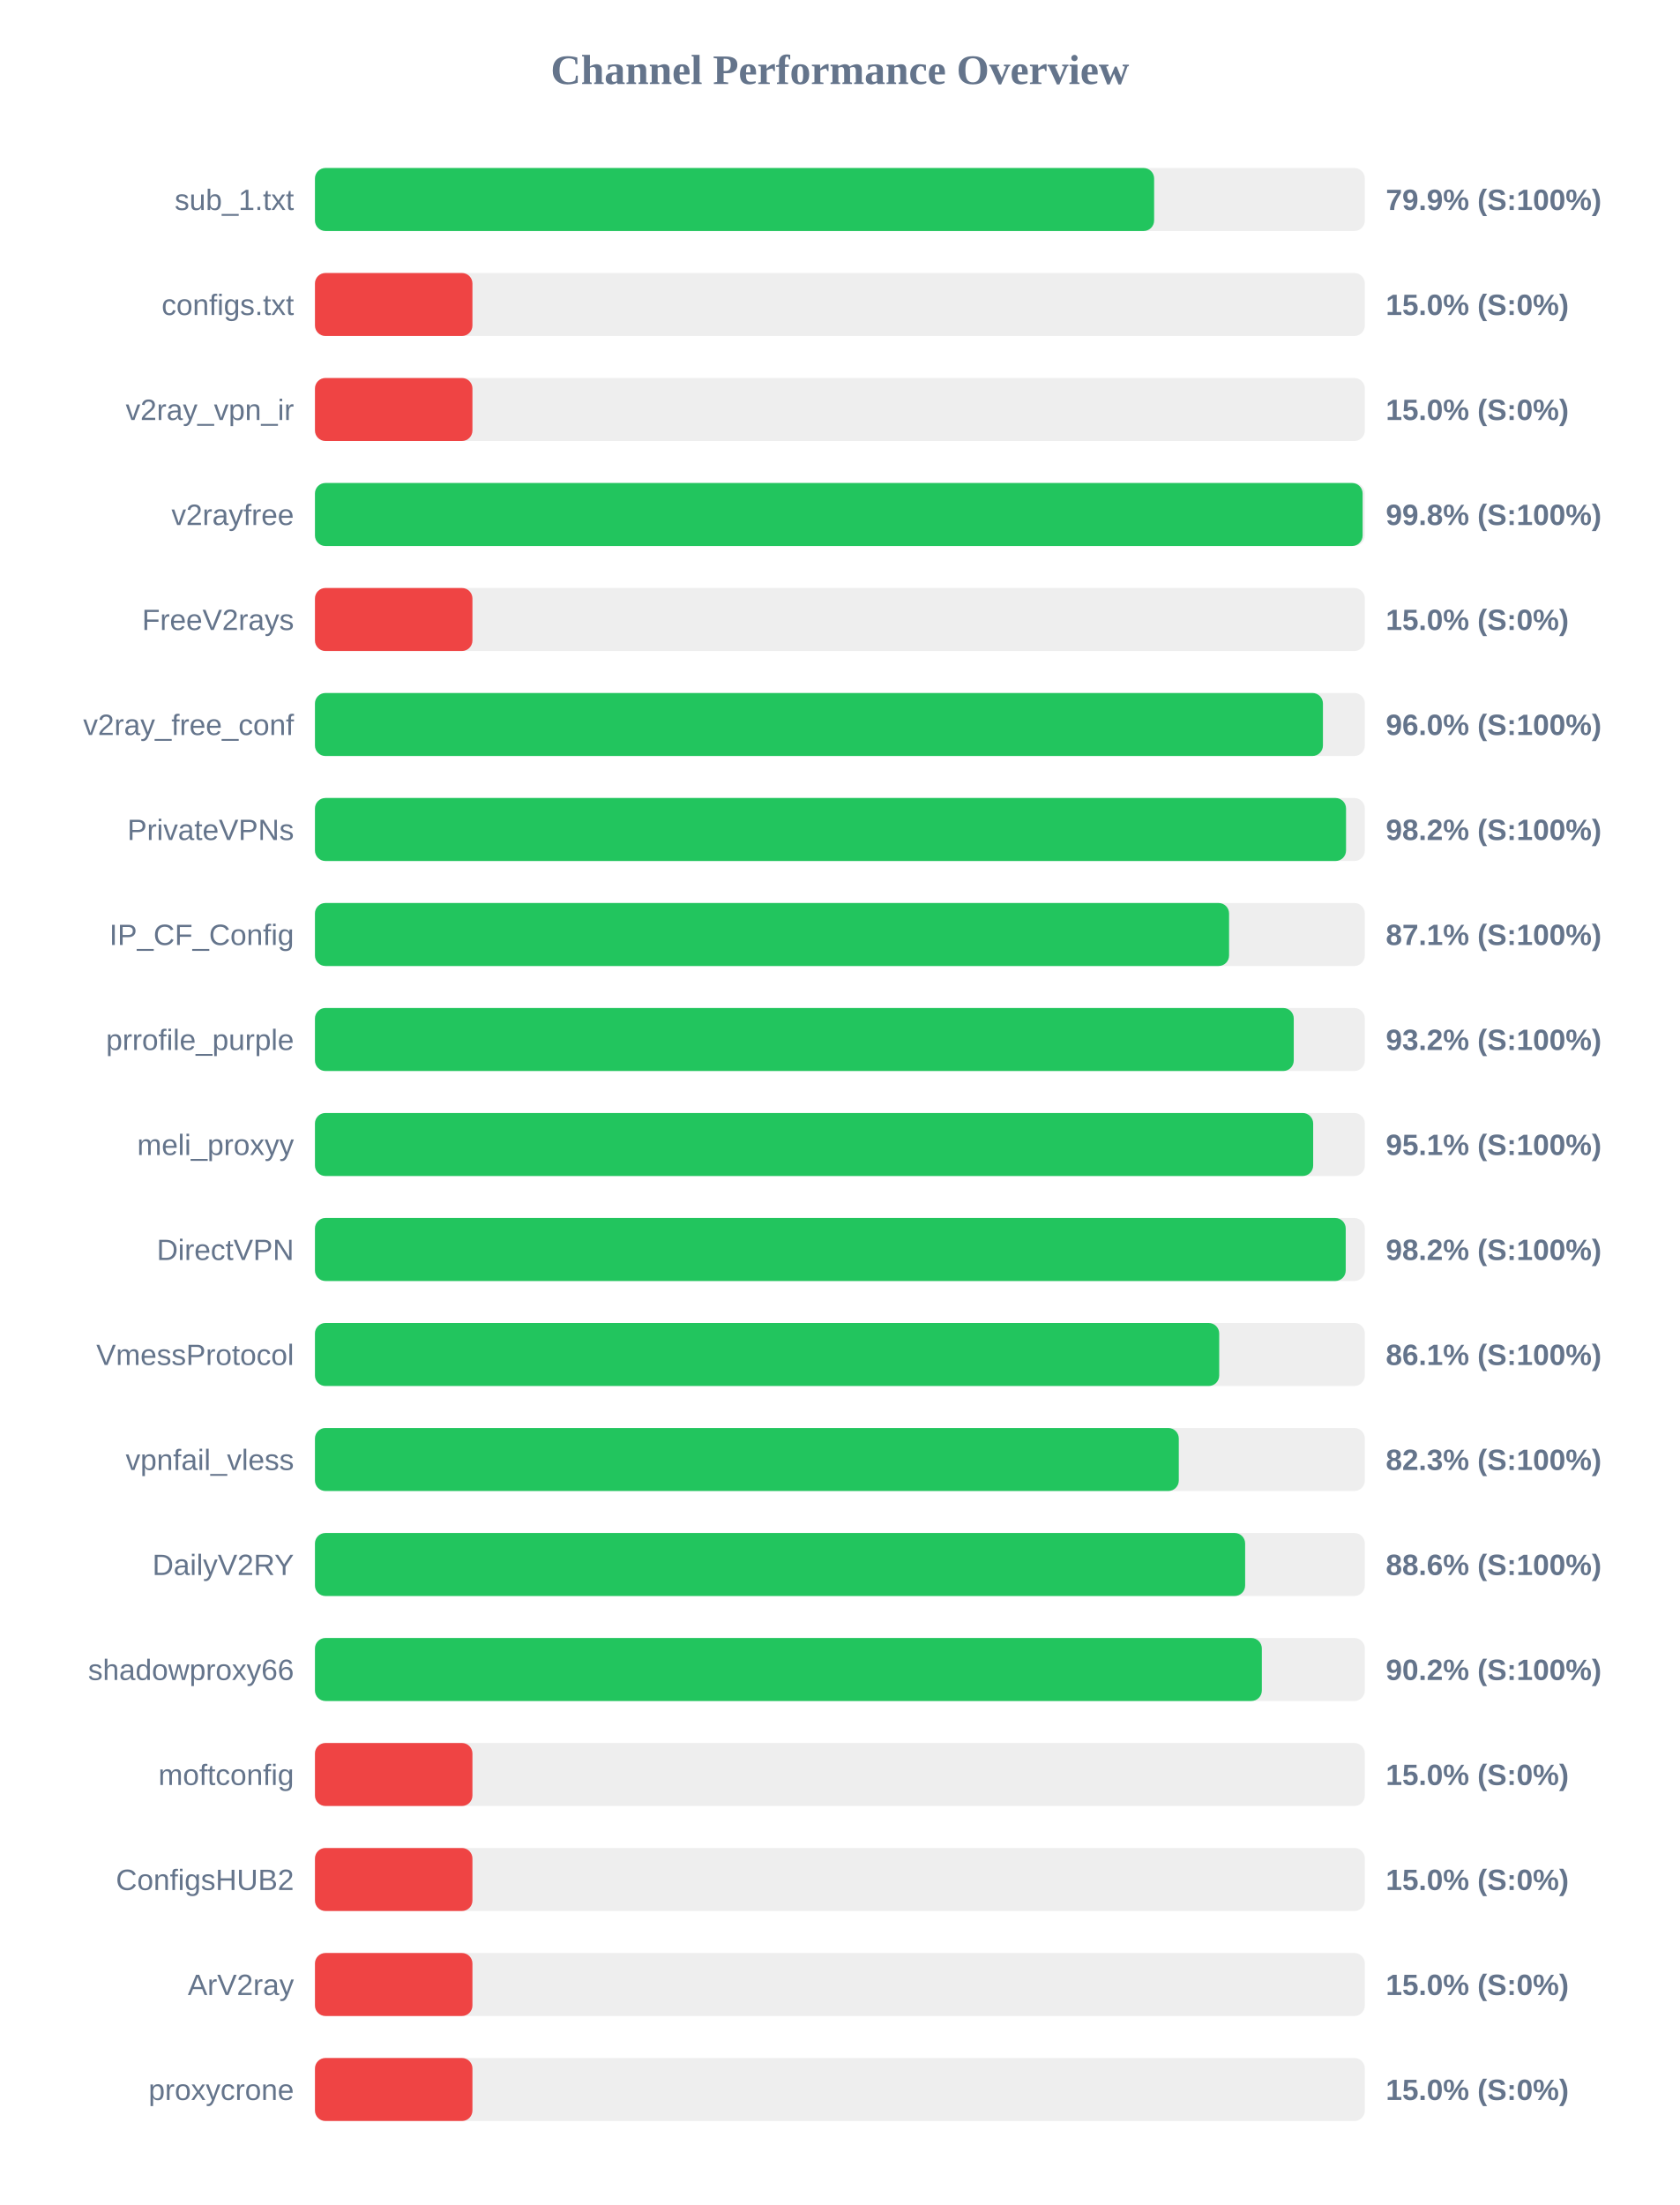
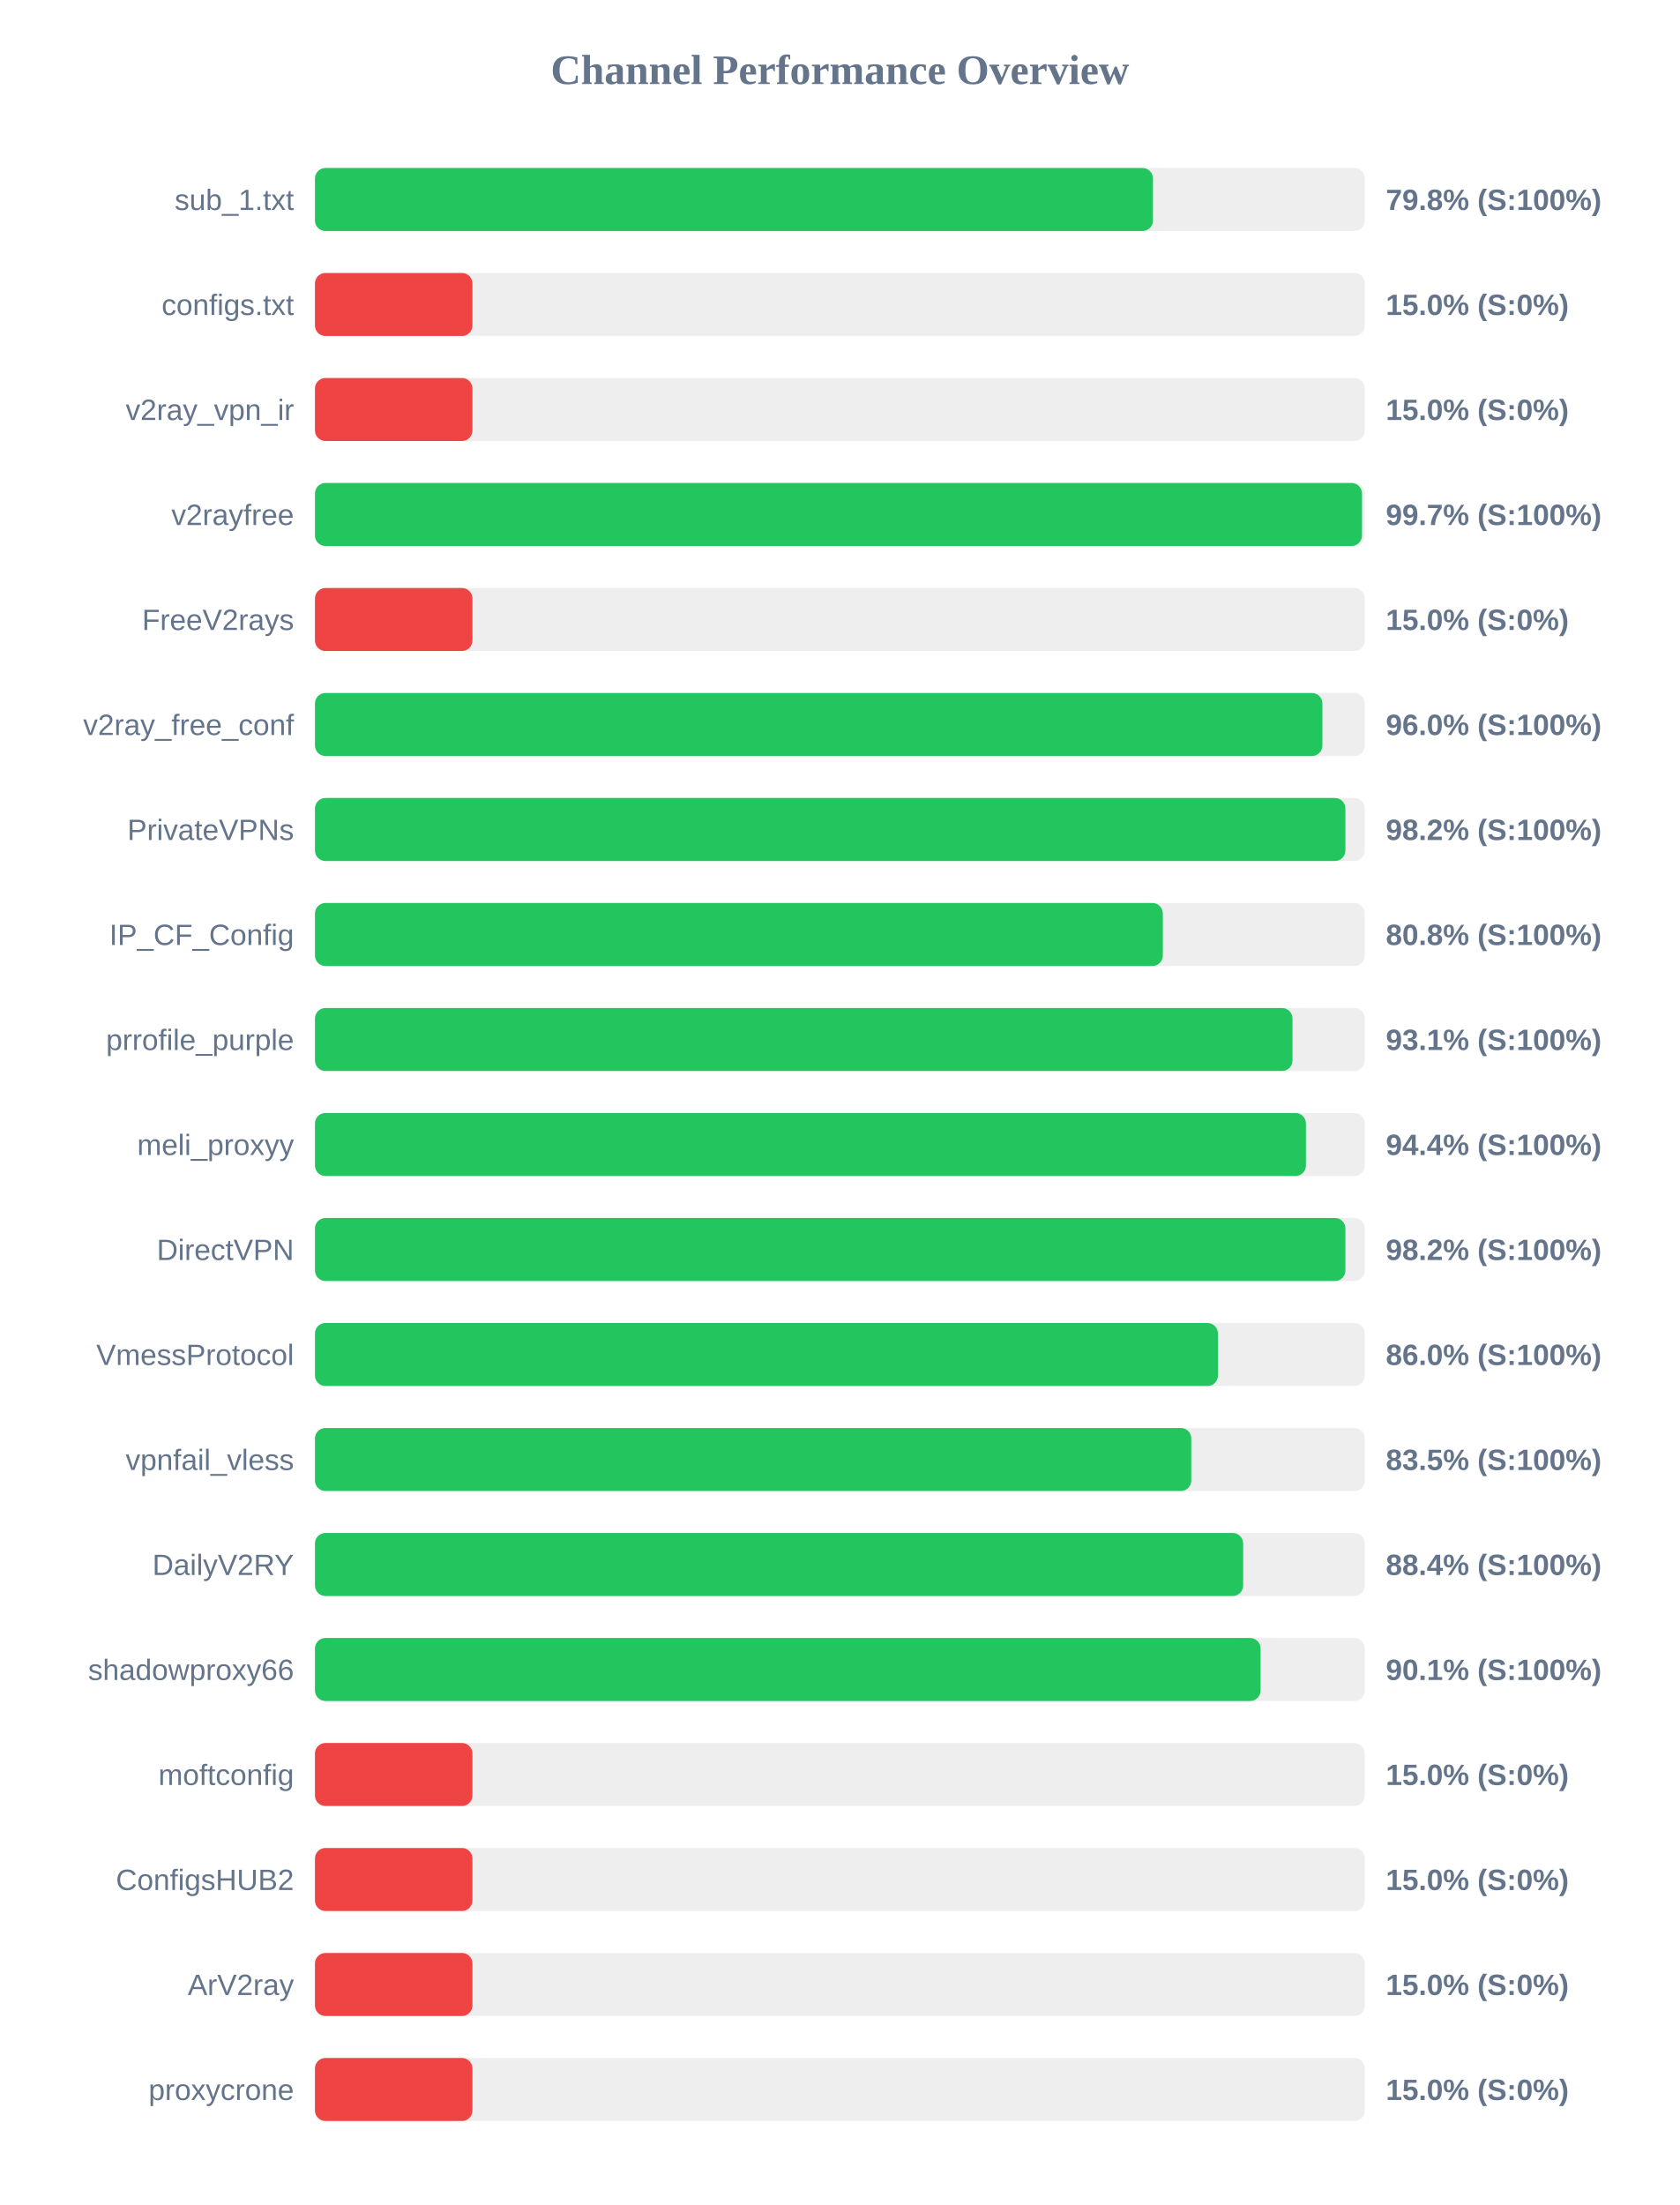
<svg xmlns="http://www.w3.org/2000/svg" width="800" height="1050" version="1.1">
  <style>
        .row { font: 14px Arial; fill: #64748b; }
        .score { font: bold 14px Arial; fill: #64748b; }
    </style>
  <text x="400" y="40" text-anchor="middle" font-size="20px" font-weight="bold" fill="#64748b">Channel Performance Overview</text>
  <rect x="150" y="80" width="500" height="30" fill="#eee" rx="5" />
-   <rect x="150" y="80" width="399.65" height="30" fill="#22c55e" rx="5" />
+   <rect x="150" y="80" width="399.1" height="30" fill="#22c55e" rx="5" />
  <text x="140" y="100" text-anchor="end" class="row">sub_1.txt</text>
-   <text x="660" y="100" text-anchor="start" class="score">79.9% (S:100%)</text>
+   <text x="660" y="100" text-anchor="start" class="score">79.8% (S:100%)</text>
  <rect x="150" y="130" width="500" height="30" fill="#eee" rx="5" />
  <rect x="150" y="130" width="75.0" height="30" fill="#ef4444" rx="5" />
  <text x="140" y="150" text-anchor="end" class="row">configs.txt</text>
  <text x="660" y="150" text-anchor="start" class="score">15.0% (S:0%)</text>
  <rect x="150" y="180" width="500" height="30" fill="#eee" rx="5" />
  <rect x="150" y="180" width="75.0" height="30" fill="#ef4444" rx="5" />
  <text x="140" y="200" text-anchor="end" class="row">v2ray_vpn_ir</text>
  <text x="660" y="200" text-anchor="start" class="score">15.0% (S:0%)</text>
  <rect x="150" y="230" width="500" height="30" fill="#eee" rx="5" />
-   <rect x="150" y="230" width="498.95" height="30" fill="#22c55e" rx="5" />
+   <rect x="150" y="230" width="498.65" height="30" fill="#22c55e" rx="5" />
  <text x="140" y="250" text-anchor="end" class="row">v2rayfree</text>
-   <text x="660" y="250" text-anchor="start" class="score">99.8% (S:100%)</text>
+   <text x="660" y="250" text-anchor="start" class="score">99.7% (S:100%)</text>
  <rect x="150" y="280" width="500" height="30" fill="#eee" rx="5" />
  <rect x="150" y="280" width="75.0" height="30" fill="#ef4444" rx="5" />
  <text x="140" y="300" text-anchor="end" class="row">FreeV2rays</text>
  <text x="660" y="300" text-anchor="start" class="score">15.0% (S:0%)</text>
  <rect x="150" y="330" width="500" height="30" fill="#eee" rx="5" />
-   <rect x="150" y="330" width="480.05" height="30" fill="#22c55e" rx="5" />
+   <rect x="150" y="330" width="479.8" height="30" fill="#22c55e" rx="5" />
  <text x="140" y="350" text-anchor="end" class="row">v2ray_free_conf</text>
  <text x="660" y="350" text-anchor="start" class="score">96.0% (S:100%)</text>
  <rect x="150" y="380" width="500" height="30" fill="#eee" rx="5" />
-   <rect x="150" y="380" width="491.05" height="30" fill="#22c55e" rx="5" />
+   <rect x="150" y="380" width="490.75" height="30" fill="#22c55e" rx="5" />
  <text x="140" y="400" text-anchor="end" class="row">PrivateVPNs</text>
  <text x="660" y="400" text-anchor="start" class="score">98.2% (S:100%)</text>
  <rect x="150" y="430" width="500" height="30" fill="#eee" rx="5" />
-   <rect x="150" y="430" width="435.35" height="30" fill="#22c55e" rx="5" />
+   <rect x="150" y="430" width="403.8" height="30" fill="#22c55e" rx="5" />
  <text x="140" y="450" text-anchor="end" class="row">IP_CF_Config</text>
-   <text x="660" y="450" text-anchor="start" class="score">87.1% (S:100%)</text>
+   <text x="660" y="450" text-anchor="start" class="score">80.8% (S:100%)</text>
  <rect x="150" y="480" width="500" height="30" fill="#eee" rx="5" />
-   <rect x="150" y="480" width="466.15" height="30" fill="#22c55e" rx="5" />
+   <rect x="150" y="480" width="465.55" height="30" fill="#22c55e" rx="5" />
  <text x="140" y="500" text-anchor="end" class="row">prrofile_purple</text>
-   <text x="660" y="500" text-anchor="start" class="score">93.2% (S:100%)</text>
+   <text x="660" y="500" text-anchor="start" class="score">93.1% (S:100%)</text>
  <rect x="150" y="530" width="500" height="30" fill="#eee" rx="5" />
-   <rect x="150" y="530" width="475.4" height="30" fill="#22c55e" rx="5" />
+   <rect x="150" y="530" width="471.95" height="30" fill="#22c55e" rx="5" />
  <text x="140" y="550" text-anchor="end" class="row">meli_proxyy</text>
-   <text x="660" y="550" text-anchor="start" class="score">95.1% (S:100%)</text>
+   <text x="660" y="550" text-anchor="start" class="score">94.4% (S:100%)</text>
  <rect x="150" y="580" width="500" height="30" fill="#eee" rx="5" />
-   <rect x="150" y="580" width="490.9" height="30" fill="#22c55e" rx="5" />
+   <rect x="150" y="580" width="490.75" height="30" fill="#22c55e" rx="5" />
  <text x="140" y="600" text-anchor="end" class="row">DirectVPN</text>
  <text x="660" y="600" text-anchor="start" class="score">98.2% (S:100%)</text>
  <rect x="150" y="630" width="500" height="30" fill="#eee" rx="5" />
-   <rect x="150" y="630" width="430.65" height="30" fill="#22c55e" rx="5" />
+   <rect x="150" y="630" width="430.05" height="30" fill="#22c55e" rx="5" />
  <text x="140" y="650" text-anchor="end" class="row">VmessProtocol</text>
-   <text x="660" y="650" text-anchor="start" class="score">86.1% (S:100%)</text>
+   <text x="660" y="650" text-anchor="start" class="score">86.0% (S:100%)</text>
  <rect x="150" y="680" width="500" height="30" fill="#eee" rx="5" />
-   <rect x="150" y="680" width="411.4" height="30" fill="#22c55e" rx="5" />
+   <rect x="150" y="680" width="417.35" height="30" fill="#22c55e" rx="5" />
  <text x="140" y="700" text-anchor="end" class="row">vpnfail_vless</text>
-   <text x="660" y="700" text-anchor="start" class="score">82.3% (S:100%)</text>
+   <text x="660" y="700" text-anchor="start" class="score">83.5% (S:100%)</text>
  <rect x="150" y="730" width="500" height="30" fill="#eee" rx="5" />
-   <rect x="150" y="730" width="443.0" height="30" fill="#22c55e" rx="5" />
+   <rect x="150" y="730" width="442.05" height="30" fill="#22c55e" rx="5" />
  <text x="140" y="750" text-anchor="end" class="row">DailyV2RY</text>
-   <text x="660" y="750" text-anchor="start" class="score">88.6% (S:100%)</text>
+   <text x="660" y="750" text-anchor="start" class="score">88.4% (S:100%)</text>
  <rect x="150" y="780" width="500" height="30" fill="#eee" rx="5" />
-   <rect x="150" y="780" width="450.95" height="30" fill="#22c55e" rx="5" />
+   <rect x="150" y="780" width="450.35" height="30" fill="#22c55e" rx="5" />
  <text x="140" y="800" text-anchor="end" class="row">shadowproxy66</text>
-   <text x="660" y="800" text-anchor="start" class="score">90.2% (S:100%)</text>
+   <text x="660" y="800" text-anchor="start" class="score">90.1% (S:100%)</text>
  <rect x="150" y="830" width="500" height="30" fill="#eee" rx="5" />
  <rect x="150" y="830" width="75.0" height="30" fill="#ef4444" rx="5" />
  <text x="140" y="850" text-anchor="end" class="row">moftconfig</text>
  <text x="660" y="850" text-anchor="start" class="score">15.0% (S:0%)</text>
  <rect x="150" y="880" width="500" height="30" fill="#eee" rx="5" />
  <rect x="150" y="880" width="75.0" height="30" fill="#ef4444" rx="5" />
  <text x="140" y="900" text-anchor="end" class="row">ConfigsHUB2</text>
  <text x="660" y="900" text-anchor="start" class="score">15.0% (S:0%)</text>
  <rect x="150" y="930" width="500" height="30" fill="#eee" rx="5" />
  <rect x="150" y="930" width="75.0" height="30" fill="#ef4444" rx="5" />
  <text x="140" y="950" text-anchor="end" class="row">ArV2ray</text>
  <text x="660" y="950" text-anchor="start" class="score">15.0% (S:0%)</text>
  <rect x="150" y="980" width="500" height="30" fill="#eee" rx="5" />
  <rect x="150" y="980" width="75.0" height="30" fill="#ef4444" rx="5" />
  <text x="140" y="1000" text-anchor="end" class="row">proxycrone</text>
  <text x="660" y="1000" text-anchor="start" class="score">15.0% (S:0%)</text>
</svg>
